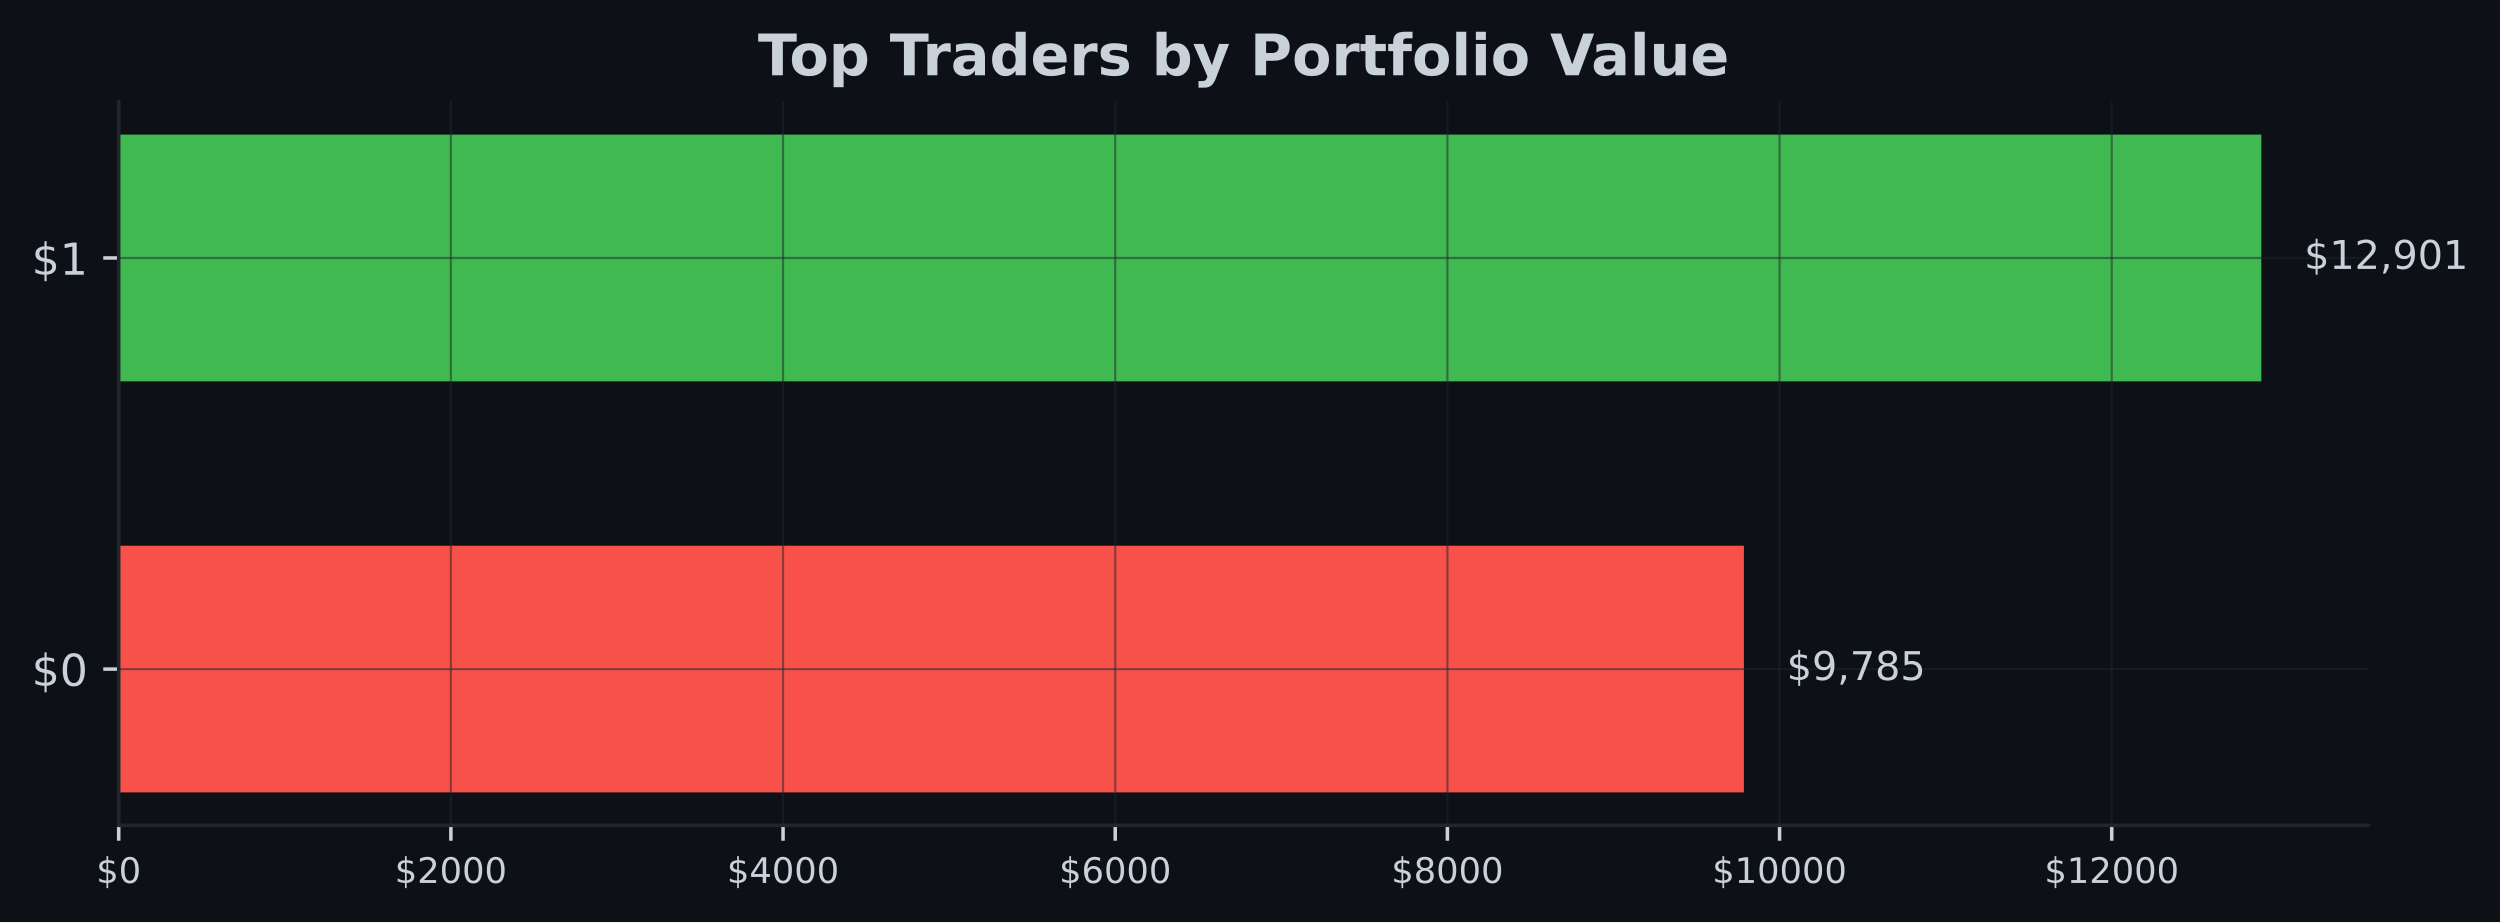
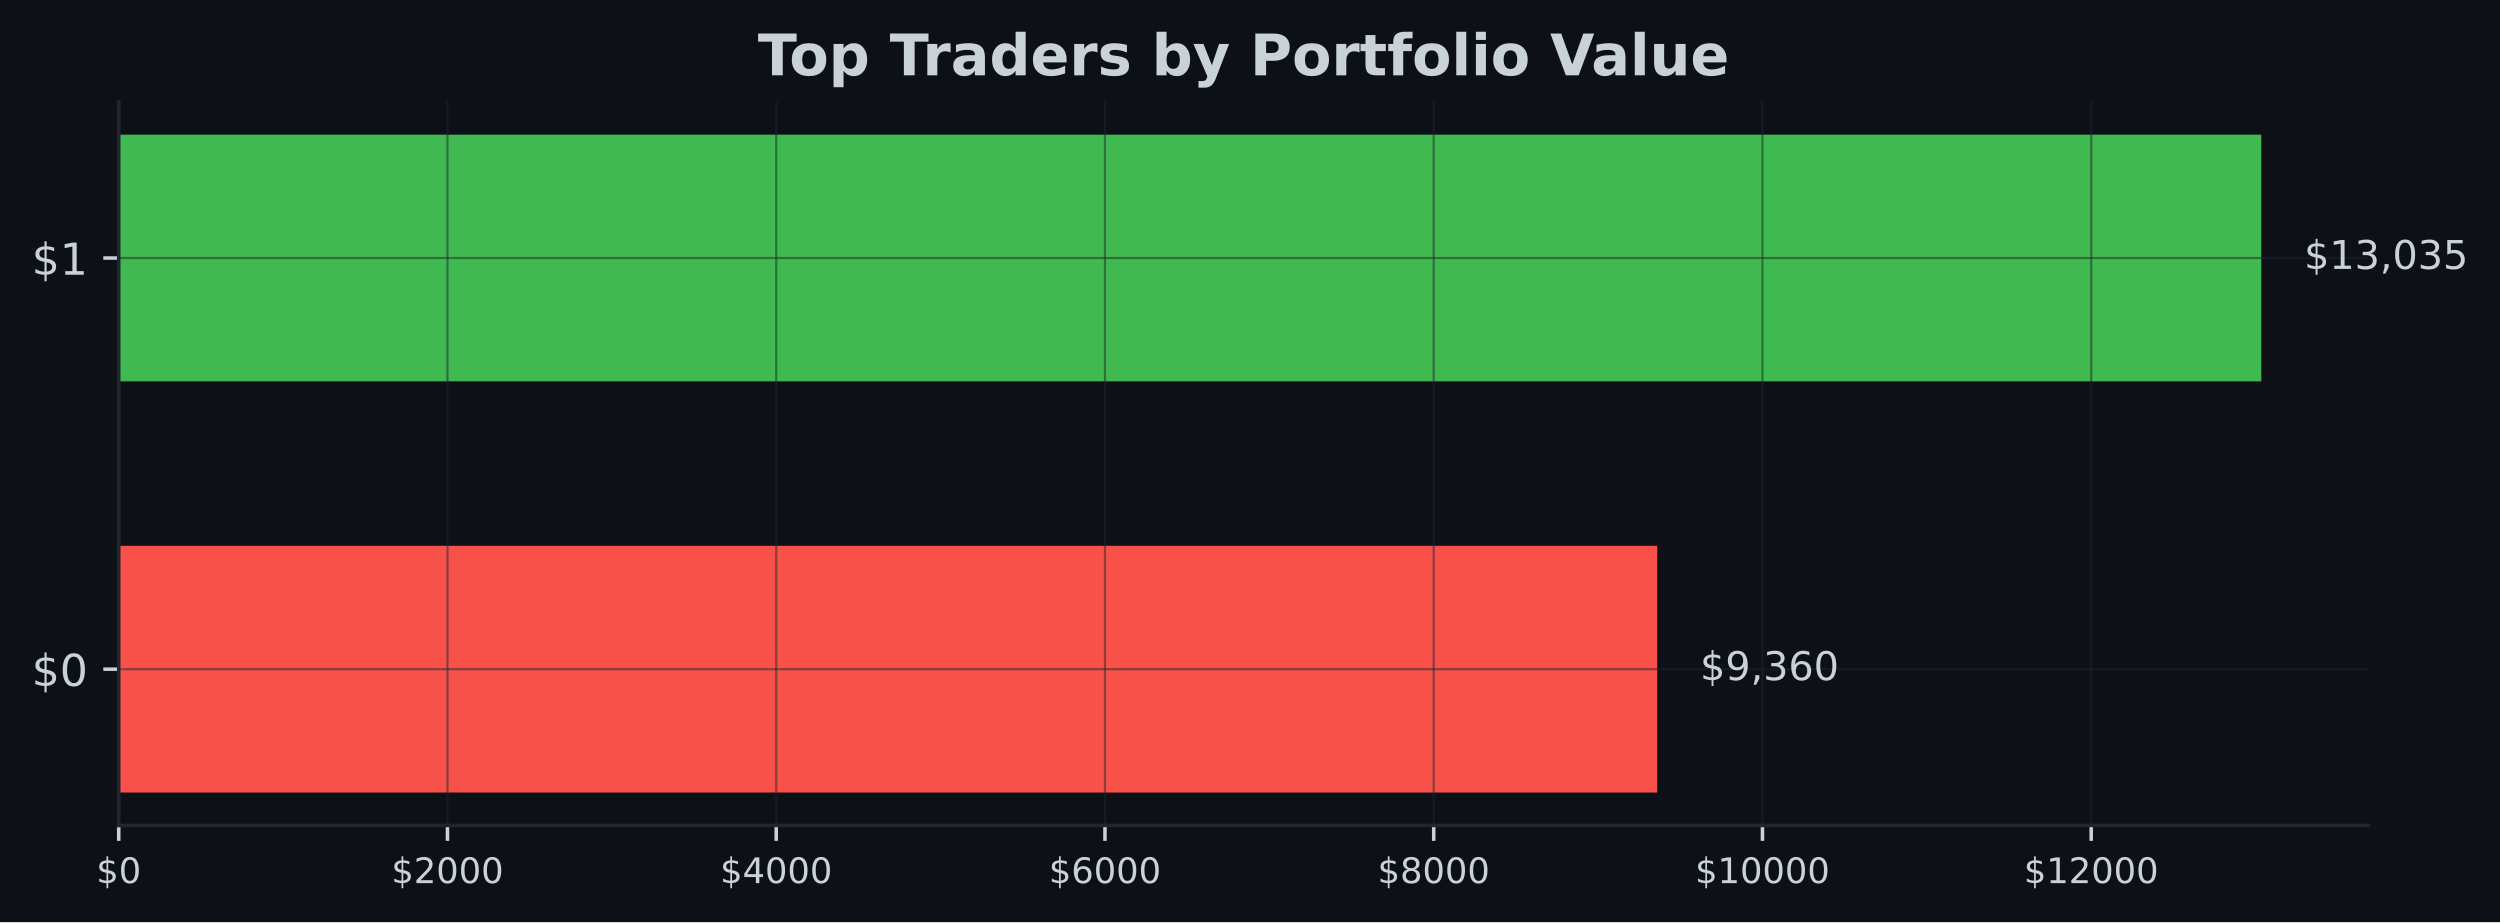
- <svg xmlns="http://www.w3.org/2000/svg" xmlns:xlink="http://www.w3.org/1999/xlink" width="567.057pt" height="209.14pt" viewBox="0 0 567.057 209.14" version="1.1">
+ <svg xmlns="http://www.w3.org/2000/svg" xmlns:xlink="http://www.w3.org/1999/xlink" width="566.97pt" height="209.14pt" viewBox="0 0 566.97 209.14" version="1.1">
  <defs>
    <style type="text/css">*{stroke-linejoin: round; stroke-linecap: butt}</style>
  </defs>
  <g id="figure_1">
    <g id="patch_1">
-       <path d="M 0 209.14  L 567.057 209.14  L 567.057 0  L 0 0  z " style="fill: #0d1117" />
+       <path d="M 0 209.14  L 566.97 209.14  L 566.97 0  L 0 0  z " style="fill: #0d1117" />
    </g>
    <g id="axes_1">
      <g id="patch_2">
-         <path d="M 26.925 187.198  L 537.219 187.198  L 537.219 23.078  L 26.925 23.078  z " style="fill: #0d1117" />
+         <path d="M 26.925 187.198  L 537.129 187.198  L 537.129 23.078  L 26.925 23.078  z " style="fill: #0d1117" />
      </g>
      <g id="patch_3">
-         <path d="M 26.925 179.738  L 395.556 179.738  L 395.556 123.788  L 26.925 123.788  z " clip-path="url(#p9bdcaddcf6)" style="fill: #f85149" />
+         <path d="M 26.925 179.738  L 375.839 179.738  L 375.839 123.788  L 26.925 123.788  z " clip-path="url(#pcf39673fbd)" style="fill: #f85149" />
      </g>
      <g id="patch_4">
-         <path d="M 26.925 86.488  L 512.92 86.488  L 512.92 30.538  L 26.925 30.538  z " clip-path="url(#p9bdcaddcf6)" style="fill: #3fb950" />
+         <path d="M 26.925 86.488  L 512.834 86.488  L 512.834 30.538  L 26.925 30.538  z " clip-path="url(#pcf39673fbd)" style="fill: #3fb950" />
      </g>
      <g id="matplotlib.axis_1">
        <g id="xtick_1">
          <g id="line2d_1">
-             <path d="M 26.925 187.198  L 26.925 23.078  " clip-path="url(#p9bdcaddcf6)" style="fill: none; stroke: #21262d; stroke-opacity: 0.5; stroke-width: 0.5; stroke-linecap: square" />
+             <path d="M 26.925 187.198  L 26.925 23.078  " clip-path="url(#pcf39673fbd)" style="fill: none; stroke: #21262d; stroke-opacity: 0.5; stroke-width: 0.5; stroke-linecap: square" />
          </g>
          <g id="line2d_2">
            <defs>
-               <path id="m8994173d16" d="M 0 0  L 0 3.5  " style="stroke: #c9d1d9; stroke-width: 0.8" />
+               <path id="mced84ceef7" d="M 0 0  L 0 3.5  " style="stroke: #c9d1d9; stroke-width: 0.8" />
            </defs>
            <g>
-               <use xlink:href="#m8994173d16" x="26.925" y="187.198" style="fill: #c9d1d9; stroke: #c9d1d9; stroke-width: 0.8" />
+               <use xlink:href="#mced84ceef7" x="26.925" y="187.198" style="fill: #c9d1d9; stroke: #c9d1d9; stroke-width: 0.8" />
            </g>
          </g>
          <g id="text_1">
            <g style="fill: #c9d1d9" transform="translate(21.835 200.2767) scale(0.08 -0.08)">
              <defs>
                <path id="DejaVuSans-24" d="M 2163 -941  L 1850 -941  L 1847 0  Q 1519 6 1191 76  Q 863 147 531 288  L 531 850  Q 850 650 1176 548  Q 1503 447 1850 444  L 1850 1869  Q 1159 1981 845 2250  Q 531 2519 531 2988  Q 531 3497 872 3790  Q 1213 4084 1850 4128  L 1850 4863  L 2163 4863  L 2163 4138  Q 2453 4125 2725 4076  Q 2997 4028 3256 3944  L 3256 3397  Q 2997 3528 2723 3600  Q 2450 3672 2163 3684  L 2163 2350  Q 2872 2241 3206 1959  Q 3541 1678 3541 1191  Q 3541 663 3186 358  Q 2831 53 2163 6  L 2163 -941  z M 1850 2406  L 1850 3688  Q 1488 3647 1297 3481  Q 1106 3316 1106 3041  Q 1106 2772 1282 2622  Q 1459 2472 1850 2406  z M 2163 1806  L 2163 453  Q 2559 506 2761 678  Q 2963 850 2963 1131  Q 2963 1406 2770 1568  Q 2578 1731 2163 1806  z " transform="scale(0.015625)" />
                <path id="DejaVuSans-30" d="M 2034 4250  Q 1547 4250 1301 3770  Q 1056 3291 1056 2328  Q 1056 1369 1301 889  Q 1547 409 2034 409  Q 2525 409 2770 889  Q 3016 1369 3016 2328  Q 3016 3291 2770 3770  Q 2525 4250 2034 4250  z M 2034 4750  Q 2819 4750 3233 4129  Q 3647 3509 3647 2328  Q 3647 1150 3233 529  Q 2819 -91 2034 -91  Q 1250 -91 836 529  Q 422 1150 422 2328  Q 422 3509 836 4129  Q 1250 4750 2034 4750  z " transform="scale(0.015625)" />
              </defs>
              <use xlink:href="#DejaVuSans-24" />
              <use xlink:href="#DejaVuSans-30" transform="translate(63.62305 0)" />
            </g>
          </g>
        </g>
        <g id="xtick_2">
          <g id="line2d_3">
-             <path d="M 102.269 187.198  L 102.269 23.078  " clip-path="url(#p9bdcaddcf6)" style="fill: none; stroke: #21262d; stroke-opacity: 0.5; stroke-width: 0.5; stroke-linecap: square" />
+             <path d="M 101.481 187.198  L 101.481 23.078  " clip-path="url(#pcf39673fbd)" style="fill: none; stroke: #21262d; stroke-opacity: 0.5; stroke-width: 0.5; stroke-linecap: square" />
          </g>
          <g id="line2d_4">
            <g>
-               <use xlink:href="#m8994173d16" x="102.269" y="187.198" style="fill: #c9d1d9; stroke: #c9d1d9; stroke-width: 0.8" />
+               <use xlink:href="#mced84ceef7" x="101.481" y="187.198" style="fill: #c9d1d9; stroke: #c9d1d9; stroke-width: 0.8" />
            </g>
          </g>
          <g id="text_2">
-             <g style="fill: #c9d1d9" transform="translate(89.54396 200.2767) scale(0.08 -0.08)">
+             <g style="fill: #c9d1d9" transform="translate(88.75608 200.2767) scale(0.08 -0.08)">
              <defs>
                <path id="DejaVuSans-32" d="M 1228 531  L 3431 531  L 3431 0  L 469 0  L 469 531  Q 828 903 1448 1529  Q 2069 2156 2228 2338  Q 2531 2678 2651 2914  Q 2772 3150 2772 3378  Q 2772 3750 2511 3984  Q 2250 4219 1831 4219  Q 1534 4219 1204 4116  Q 875 4013 500 3803  L 500 4441  Q 881 4594 1212 4672  Q 1544 4750 1819 4750  Q 2544 4750 2975 4387  Q 3406 4025 3406 3419  Q 3406 3131 3298 2873  Q 3191 2616 2906 2266  Q 2828 2175 2409 1742  Q 1991 1309 1228 531  z " transform="scale(0.015625)" />
              </defs>
              <use xlink:href="#DejaVuSans-24" />
              <use xlink:href="#DejaVuSans-32" transform="translate(63.62305 0)" />
              <use xlink:href="#DejaVuSans-30" transform="translate(127.2461 0)" />
              <use xlink:href="#DejaVuSans-30" transform="translate(190.8691 0)" />
              <use xlink:href="#DejaVuSans-30" transform="translate(254.4922 0)" />
            </g>
          </g>
        </g>
        <g id="xtick_3">
          <g id="line2d_5">
-             <path d="M 177.613 187.198  L 177.613 23.078  " clip-path="url(#p9bdcaddcf6)" style="fill: none; stroke: #21262d; stroke-opacity: 0.5; stroke-width: 0.5; stroke-linecap: square" />
+             <path d="M 176.037 187.198  L 176.037 23.078  " clip-path="url(#pcf39673fbd)" style="fill: none; stroke: #21262d; stroke-opacity: 0.5; stroke-width: 0.5; stroke-linecap: square" />
          </g>
          <g id="line2d_6">
            <g>
-               <use xlink:href="#m8994173d16" x="177.613" y="187.198" style="fill: #c9d1d9; stroke: #c9d1d9; stroke-width: 0.8" />
+               <use xlink:href="#mced84ceef7" x="176.037" y="187.198" style="fill: #c9d1d9; stroke: #c9d1d9; stroke-width: 0.8" />
            </g>
          </g>
          <g id="text_3">
-             <g style="fill: #c9d1d9" transform="translate(164.8879 200.2767) scale(0.08 -0.08)">
+             <g style="fill: #c9d1d9" transform="translate(163.3122 200.2767) scale(0.08 -0.08)">
              <defs>
                <path id="DejaVuSans-34" d="M 2419 4116  L 825 1625  L 2419 1625  L 2419 4116  z M 2253 4666  L 3047 4666  L 3047 1625  L 3713 1625  L 3713 1100  L 3047 1100  L 3047 0  L 2419 0  L 2419 1100  L 313 1100  L 313 1709  L 2253 4666  z " transform="scale(0.015625)" />
              </defs>
              <use xlink:href="#DejaVuSans-24" />
              <use xlink:href="#DejaVuSans-34" transform="translate(63.62305 0)" />
              <use xlink:href="#DejaVuSans-30" transform="translate(127.2461 0)" />
              <use xlink:href="#DejaVuSans-30" transform="translate(190.8691 0)" />
              <use xlink:href="#DejaVuSans-30" transform="translate(254.4922 0)" />
            </g>
          </g>
        </g>
        <g id="xtick_4">
          <g id="line2d_7">
-             <path d="M 252.957 187.198  L 252.957 23.078  " clip-path="url(#p9bdcaddcf6)" style="fill: none; stroke: #21262d; stroke-opacity: 0.5; stroke-width: 0.5; stroke-linecap: square" />
+             <path d="M 250.593 187.198  L 250.593 23.078  " clip-path="url(#pcf39673fbd)" style="fill: none; stroke: #21262d; stroke-opacity: 0.5; stroke-width: 0.5; stroke-linecap: square" />
          </g>
          <g id="line2d_8">
            <g>
-               <use xlink:href="#m8994173d16" x="252.957" y="187.198" style="fill: #c9d1d9; stroke: #c9d1d9; stroke-width: 0.8" />
+               <use xlink:href="#mced84ceef7" x="250.593" y="187.198" style="fill: #c9d1d9; stroke: #c9d1d9; stroke-width: 0.8" />
            </g>
          </g>
          <g id="text_4">
-             <g style="fill: #c9d1d9" transform="translate(240.2319 200.2767) scale(0.08 -0.08)">
+             <g style="fill: #c9d1d9" transform="translate(237.8683 200.2767) scale(0.08 -0.08)">
              <defs>
                <path id="DejaVuSans-36" d="M 2113 2584  Q 1688 2584 1439 2293  Q 1191 2003 1191 1497  Q 1191 994 1439 701  Q 1688 409 2113 409  Q 2538 409 2786 701  Q 3034 994 3034 1497  Q 3034 2003 2786 2293  Q 2538 2584 2113 2584  z M 3366 4563  L 3366 3988  Q 3128 4100 2886 4159  Q 2644 4219 2406 4219  Q 1781 4219 1451 3797  Q 1122 3375 1075 2522  Q 1259 2794 1537 2939  Q 1816 3084 2150 3084  Q 2853 3084 3261 2657  Q 3669 2231 3669 1497  Q 3669 778 3244 343  Q 2819 -91 2113 -91  Q 1303 -91 875 529  Q 447 1150 447 2328  Q 447 3434 972 4092  Q 1497 4750 2381 4750  Q 2619 4750 2861 4703  Q 3103 4656 3366 4563  z " transform="scale(0.015625)" />
              </defs>
              <use xlink:href="#DejaVuSans-24" />
              <use xlink:href="#DejaVuSans-36" transform="translate(63.62305 0)" />
              <use xlink:href="#DejaVuSans-30" transform="translate(127.2461 0)" />
              <use xlink:href="#DejaVuSans-30" transform="translate(190.8691 0)" />
              <use xlink:href="#DejaVuSans-30" transform="translate(254.4922 0)" />
            </g>
          </g>
        </g>
        <g id="xtick_5">
          <g id="line2d_9">
-             <path d="M 328.301 187.198  L 328.301 23.078  " clip-path="url(#p9bdcaddcf6)" style="fill: none; stroke: #21262d; stroke-opacity: 0.5; stroke-width: 0.5; stroke-linecap: square" />
+             <path d="M 325.149 187.198  L 325.149 23.078  " clip-path="url(#pcf39673fbd)" style="fill: none; stroke: #21262d; stroke-opacity: 0.5; stroke-width: 0.5; stroke-linecap: square" />
          </g>
          <g id="line2d_10">
            <g>
-               <use xlink:href="#m8994173d16" x="328.301" y="187.198" style="fill: #c9d1d9; stroke: #c9d1d9; stroke-width: 0.8" />
+               <use xlink:href="#mced84ceef7" x="325.149" y="187.198" style="fill: #c9d1d9; stroke: #c9d1d9; stroke-width: 0.8" />
            </g>
          </g>
          <g id="text_5">
-             <g style="fill: #c9d1d9" transform="translate(315.5759 200.2767) scale(0.08 -0.08)">
+             <g style="fill: #c9d1d9" transform="translate(312.4243 200.2767) scale(0.08 -0.08)">
              <defs>
                <path id="DejaVuSans-38" d="M 2034 2216  Q 1584 2216 1326 1975  Q 1069 1734 1069 1313  Q 1069 891 1326 650  Q 1584 409 2034 409  Q 2484 409 2743 651  Q 3003 894 3003 1313  Q 3003 1734 2745 1975  Q 2488 2216 2034 2216  z M 1403 2484  Q 997 2584 770 2862  Q 544 3141 544 3541  Q 544 4100 942 4425  Q 1341 4750 2034 4750  Q 2731 4750 3128 4425  Q 3525 4100 3525 3541  Q 3525 3141 3298 2862  Q 3072 2584 2669 2484  Q 3125 2378 3379 2068  Q 3634 1759 3634 1313  Q 3634 634 3220 271  Q 2806 -91 2034 -91  Q 1263 -91 848 271  Q 434 634 434 1313  Q 434 1759 690 2068  Q 947 2378 1403 2484  z M 1172 3481  Q 1172 3119 1398 2916  Q 1625 2713 2034 2713  Q 2441 2713 2670 2916  Q 2900 3119 2900 3481  Q 2900 3844 2670 4047  Q 2441 4250 2034 4250  Q 1625 4250 1398 4047  Q 1172 3844 1172 3481  z " transform="scale(0.015625)" />
              </defs>
              <use xlink:href="#DejaVuSans-24" />
              <use xlink:href="#DejaVuSans-38" transform="translate(63.62305 0)" />
              <use xlink:href="#DejaVuSans-30" transform="translate(127.2461 0)" />
              <use xlink:href="#DejaVuSans-30" transform="translate(190.8691 0)" />
              <use xlink:href="#DejaVuSans-30" transform="translate(254.4922 0)" />
            </g>
          </g>
        </g>
        <g id="xtick_6">
          <g id="line2d_11">
-             <path d="M 403.645 187.198  L 403.645 23.078  " clip-path="url(#p9bdcaddcf6)" style="fill: none; stroke: #21262d; stroke-opacity: 0.5; stroke-width: 0.5; stroke-linecap: square" />
+             <path d="M 399.705 187.198  L 399.705 23.078  " clip-path="url(#pcf39673fbd)" style="fill: none; stroke: #21262d; stroke-opacity: 0.5; stroke-width: 0.5; stroke-linecap: square" />
          </g>
          <g id="line2d_12">
            <g>
-               <use xlink:href="#m8994173d16" x="403.645" y="187.198" style="fill: #c9d1d9; stroke: #c9d1d9; stroke-width: 0.8" />
+               <use xlink:href="#mced84ceef7" x="399.705" y="187.198" style="fill: #c9d1d9; stroke: #c9d1d9; stroke-width: 0.8" />
            </g>
          </g>
          <g id="text_6">
-             <g style="fill: #c9d1d9" transform="translate(388.3748 200.2767) scale(0.08 -0.08)">
+             <g style="fill: #c9d1d9" transform="translate(384.4354 200.2767) scale(0.08 -0.08)">
              <defs>
                <path id="DejaVuSans-31" d="M 794 531  L 1825 531  L 1825 4091  L 703 3866  L 703 4441  L 1819 4666  L 2450 4666  L 2450 531  L 3481 531  L 3481 0  L 794 0  L 794 531  z " transform="scale(0.015625)" />
              </defs>
              <use xlink:href="#DejaVuSans-24" />
              <use xlink:href="#DejaVuSans-31" transform="translate(63.62305 0)" />
              <use xlink:href="#DejaVuSans-30" transform="translate(127.2461 0)" />
              <use xlink:href="#DejaVuSans-30" transform="translate(190.8691 0)" />
              <use xlink:href="#DejaVuSans-30" transform="translate(254.4922 0)" />
              <use xlink:href="#DejaVuSans-30" transform="translate(318.1152 0)" />
            </g>
          </g>
        </g>
        <g id="xtick_7">
          <g id="line2d_13">
-             <path d="M 478.989 187.198  L 478.989 23.078  " clip-path="url(#p9bdcaddcf6)" style="fill: none; stroke: #21262d; stroke-opacity: 0.5; stroke-width: 0.5; stroke-linecap: square" />
+             <path d="M 474.262 187.198  L 474.262 23.078  " clip-path="url(#pcf39673fbd)" style="fill: none; stroke: #21262d; stroke-opacity: 0.5; stroke-width: 0.5; stroke-linecap: square" />
          </g>
          <g id="line2d_14">
            <g>
-               <use xlink:href="#m8994173d16" x="478.989" y="187.198" style="fill: #c9d1d9; stroke: #c9d1d9; stroke-width: 0.8" />
+               <use xlink:href="#mced84ceef7" x="474.262" y="187.198" style="fill: #c9d1d9; stroke: #c9d1d9; stroke-width: 0.8" />
            </g>
          </g>
          <g id="text_7">
-             <g style="fill: #c9d1d9" transform="translate(463.7188 200.2767) scale(0.08 -0.08)">
+             <g style="fill: #c9d1d9" transform="translate(458.9915 200.2767) scale(0.08 -0.08)">
              <use xlink:href="#DejaVuSans-24" />
              <use xlink:href="#DejaVuSans-31" transform="translate(63.62305 0)" />
              <use xlink:href="#DejaVuSans-32" transform="translate(127.2461 0)" />
              <use xlink:href="#DejaVuSans-30" transform="translate(190.8691 0)" />
              <use xlink:href="#DejaVuSans-30" transform="translate(254.4922 0)" />
              <use xlink:href="#DejaVuSans-30" transform="translate(318.1152 0)" />
            </g>
          </g>
        </g>
      </g>
      <g id="matplotlib.axis_2">
        <g id="ytick_1">
          <g id="line2d_15">
-             <path d="M 26.925 151.763  L 537.219 151.763  " clip-path="url(#p9bdcaddcf6)" style="fill: none; stroke: #21262d; stroke-opacity: 0.5; stroke-width: 0.5; stroke-linecap: square" />
+             <path d="M 26.925 151.763  L 537.129 151.763  " clip-path="url(#pcf39673fbd)" style="fill: none; stroke: #21262d; stroke-opacity: 0.5; stroke-width: 0.5; stroke-linecap: square" />
          </g>
          <g id="line2d_16">
            <defs>
-               <path id="m4d6ffd199d" d="M 0 0  L -3.5 0  " style="stroke: #c9d1d9; stroke-width: 0.8" />
+               <path id="mba48aa6136" d="M 0 0  L -3.5 0  " style="stroke: #c9d1d9; stroke-width: 0.8" />
            </defs>
            <g>
-               <use xlink:href="#m4d6ffd199d" x="26.925" y="151.763" style="fill: #c9d1d9; stroke: #c9d1d9; stroke-width: 0.8" />
+               <use xlink:href="#mba48aa6136" x="26.925" y="151.763" style="fill: #c9d1d9; stroke: #c9d1d9; stroke-width: 0.8" />
            </g>
          </g>
          <g id="text_8">
            <g style="fill: #c9d1d9" transform="translate(7.2 155.5622) scale(0.1 -0.1)">
              <use xlink:href="#DejaVuSans-24" />
              <use xlink:href="#DejaVuSans-30" transform="translate(63.62305 0)" />
            </g>
          </g>
        </g>
        <g id="ytick_2">
          <g id="line2d_17">
-             <path d="M 26.925 58.513  L 537.219 58.513  " clip-path="url(#p9bdcaddcf6)" style="fill: none; stroke: #21262d; stroke-opacity: 0.5; stroke-width: 0.5; stroke-linecap: square" />
+             <path d="M 26.925 58.513  L 537.129 58.513  " clip-path="url(#pcf39673fbd)" style="fill: none; stroke: #21262d; stroke-opacity: 0.5; stroke-width: 0.5; stroke-linecap: square" />
          </g>
          <g id="line2d_18">
            <g>
-               <use xlink:href="#m4d6ffd199d" x="26.925" y="58.513" style="fill: #c9d1d9; stroke: #c9d1d9; stroke-width: 0.8" />
+               <use xlink:href="#mba48aa6136" x="26.925" y="58.513" style="fill: #c9d1d9; stroke: #c9d1d9; stroke-width: 0.8" />
            </g>
          </g>
          <g id="text_9">
            <g style="fill: #c9d1d9" transform="translate(7.2 62.31219) scale(0.1 -0.1)">
              <use xlink:href="#DejaVuSans-24" />
              <use xlink:href="#DejaVuSans-31" transform="translate(63.62305 0)" />
            </g>
          </g>
        </g>
      </g>
      <g id="patch_5">
        <path d="M 26.925 187.198  L 26.925 23.078  " style="fill: none; stroke: #21262d; stroke-width: 0.8; stroke-linejoin: miter; stroke-linecap: square" />
      </g>
      <g id="patch_6">
-         <path d="M 26.925 187.198  L 537.219 187.198  " style="fill: none; stroke: #21262d; stroke-width: 0.8; stroke-linejoin: miter; stroke-linecap: square" />
+         <path d="M 26.925 187.198  L 537.129 187.198  " style="fill: none; stroke: #21262d; stroke-width: 0.8; stroke-linejoin: miter; stroke-linecap: square" />
      </g>
      <g id="text_10">
-         <g style="fill: #c9d1d9" transform="translate(405.2758 154.2464) scale(0.09 -0.09)">
+         <g style="fill: #c9d1d9" transform="translate(385.5575 154.2464) scale(0.09 -0.09)">
          <defs>
            <path id="DejaVuSans-39" d="M 703 97  L 703 672  Q 941 559 1184 500  Q 1428 441 1663 441  Q 2288 441 2617 861  Q 2947 1281 2994 2138  Q 2813 1869 2534 1725  Q 2256 1581 1919 1581  Q 1219 1581 811 2004  Q 403 2428 403 3163  Q 403 3881 828 4315  Q 1253 4750 1959 4750  Q 2769 4750 3195 4129  Q 3622 3509 3622 2328  Q 3622 1225 3098 567  Q 2575 -91 1691 -91  Q 1453 -91 1209 -44  Q 966 3 703 97  z M 1959 2075  Q 2384 2075 2632 2365  Q 2881 2656 2881 3163  Q 2881 3666 2632 3958  Q 2384 4250 1959 4250  Q 1534 4250 1286 3958  Q 1038 3666 1038 3163  Q 1038 2656 1286 2365  Q 1534 2075 1959 2075  z " transform="scale(0.015625)" />
            <path id="DejaVuSans-2c" d="M 750 794  L 1409 794  L 1409 256  L 897 -744  L 494 -744  L 750 256  L 750 794  z " transform="scale(0.015625)" />
-             <path id="DejaVuSans-37" d="M 525 4666  L 3525 4666  L 3525 4397  L 1831 0  L 1172 0  L 2766 4134  L 525 4134  L 525 4666  z " transform="scale(0.015625)" />
-             <path id="DejaVuSans-35" d="M 691 4666  L 3169 4666  L 3169 4134  L 1269 4134  L 1269 2991  Q 1406 3038 1543 3061  Q 1681 3084 1819 3084  Q 2600 3084 3056 2656  Q 3513 2228 3513 1497  Q 3513 744 3044 326  Q 2575 -91 1722 -91  Q 1428 -91 1123 -41  Q 819 9 494 109  L 494 744  Q 775 591 1075 516  Q 1375 441 1709 441  Q 2250 441 2565 725  Q 2881 1009 2881 1497  Q 2881 1984 2565 2268  Q 2250 2553 1709 2553  Q 1456 2553 1204 2497  Q 953 2441 691 2322  L 691 4666  z " transform="scale(0.015625)" />
+             <path id="DejaVuSans-33" d="M 2597 2516  Q 3050 2419 3304 2112  Q 3559 1806 3559 1356  Q 3559 666 3084 287  Q 2609 -91 1734 -91  Q 1441 -91 1130 -33  Q 819 25 488 141  L 488 750  Q 750 597 1062 519  Q 1375 441 1716 441  Q 2309 441 2620 675  Q 2931 909 2931 1356  Q 2931 1769 2642 2001  Q 2353 2234 1838 2234  L 1294 2234  L 1294 2753  L 1863 2753  Q 2328 2753 2575 2939  Q 2822 3125 2822 3475  Q 2822 3834 2567 4026  Q 2313 4219 1838 4219  Q 1578 4219 1281 4162  Q 984 4106 628 3988  L 628 4550  Q 988 4650 1302 4700  Q 1616 4750 1894 4750  Q 2613 4750 3031 4423  Q 3450 4097 3450 3541  Q 3450 3153 3228 2886  Q 3006 2619 2597 2516  z " transform="scale(0.015625)" />
          </defs>
          <use xlink:href="#DejaVuSans-24" />
          <use xlink:href="#DejaVuSans-39" transform="translate(63.62305 0)" />
          <use xlink:href="#DejaVuSans-2c" transform="translate(127.2461 0)" />
-           <use xlink:href="#DejaVuSans-37" transform="translate(159.0332 0)" />
-           <use xlink:href="#DejaVuSans-38" transform="translate(222.6562 0)" />
-           <use xlink:href="#DejaVuSans-35" transform="translate(286.2793 0)" />
+           <use xlink:href="#DejaVuSans-33" transform="translate(159.0332 0)" />
+           <use xlink:href="#DejaVuSans-36" transform="translate(222.6562 0)" />
+           <use xlink:href="#DejaVuSans-30" transform="translate(286.2793 0)" />
        </g>
      </g>
      <g id="text_11">
-         <g style="fill: #c9d1d9" transform="translate(522.6394 60.99641) scale(0.09 -0.09)">
+         <g style="fill: #c9d1d9" transform="translate(522.552 60.99641) scale(0.09 -0.09)">
+           <defs>
+             <path id="DejaVuSans-35" d="M 691 4666  L 3169 4666  L 3169 4134  L 1269 4134  L 1269 2991  Q 1406 3038 1543 3061  Q 1681 3084 1819 3084  Q 2600 3084 3056 2656  Q 3513 2228 3513 1497  Q 3513 744 3044 326  Q 2575 -91 1722 -91  Q 1428 -91 1123 -41  Q 819 9 494 109  L 494 744  Q 775 591 1075 516  Q 1375 441 1709 441  Q 2250 441 2565 725  Q 2881 1009 2881 1497  Q 2881 1984 2565 2268  Q 2250 2553 1709 2553  Q 1456 2553 1204 2497  Q 953 2441 691 2322  L 691 4666  z " transform="scale(0.015625)" />
+           </defs>
          <use xlink:href="#DejaVuSans-24" />
          <use xlink:href="#DejaVuSans-31" transform="translate(63.62305 0)" />
-           <use xlink:href="#DejaVuSans-32" transform="translate(127.2461 0)" />
+           <use xlink:href="#DejaVuSans-33" transform="translate(127.2461 0)" />
          <use xlink:href="#DejaVuSans-2c" transform="translate(190.8691 0)" />
-           <use xlink:href="#DejaVuSans-39" transform="translate(222.6562 0)" />
-           <use xlink:href="#DejaVuSans-30" transform="translate(286.2793 0)" />
-           <use xlink:href="#DejaVuSans-31" transform="translate(349.9023 0)" />
+           <use xlink:href="#DejaVuSans-30" transform="translate(222.6562 0)" />
+           <use xlink:href="#DejaVuSans-33" transform="translate(286.2793 0)" />
+           <use xlink:href="#DejaVuSans-35" transform="translate(349.9023 0)" />
        </g>
      </g>
      <g id="text_12">
-         <g style="fill: #c9d1d9" transform="translate(171.9124 17.07797) scale(0.13 -0.13)">
+         <g style="fill: #c9d1d9" transform="translate(171.8674 17.07797) scale(0.13 -0.13)">
          <defs>
            <path id="DejaVuSans-Bold-54" d="M 31 4666  L 4331 4666  L 4331 3756  L 2784 3756  L 2784 0  L 1581 0  L 1581 3756  L 31 3756  L 31 4666  z " transform="scale(0.015625)" />
            <path id="DejaVuSans-Bold-6f" d="M 2203 2784  Q 1831 2784 1636 2517  Q 1441 2250 1441 1747  Q 1441 1244 1636 976  Q 1831 709 2203 709  Q 2569 709 2762 976  Q 2956 1244 2956 1747  Q 2956 2250 2762 2517  Q 2569 2784 2203 2784  z M 2203 3584  Q 3106 3584 3614 3096  Q 4122 2609 4122 1747  Q 4122 884 3614 396  Q 3106 -91 2203 -91  Q 1297 -91 786 396  Q 275 884 275 1747  Q 275 2609 786 3096  Q 1297 3584 2203 3584  z " transform="scale(0.015625)" />
            <path id="DejaVuSans-Bold-70" d="M 1656 506  L 1656 -1331  L 538 -1331  L 538 3500  L 1656 3500  L 1656 2988  Q 1888 3294 2169 3439  Q 2450 3584 2816 3584  Q 3463 3584 3878 3070  Q 4294 2556 4294 1747  Q 4294 938 3878 423  Q 3463 -91 2816 -91  Q 2450 -91 2169 54  Q 1888 200 1656 506  z M 2400 2772  Q 2041 2772 1848 2508  Q 1656 2244 1656 1747  Q 1656 1250 1848 986  Q 2041 722 2400 722  Q 2759 722 2948 984  Q 3138 1247 3138 1747  Q 3138 2247 2948 2509  Q 2759 2772 2400 2772  z " transform="scale(0.015625)" />
            <path id="DejaVuSans-Bold-20" transform="scale(0.015625)" />
            <path id="DejaVuSans-Bold-72" d="M 3138 2547  Q 2991 2616 2845 2648  Q 2700 2681 2553 2681  Q 2122 2681 1889 2404  Q 1656 2128 1656 1613  L 1656 0  L 538 0  L 538 3500  L 1656 3500  L 1656 2925  Q 1872 3269 2151 3426  Q 2431 3584 2822 3584  Q 2878 3584 2943 3579  Q 3009 3575 3134 3559  L 3138 2547  z " transform="scale(0.015625)" />
            <path id="DejaVuSans-Bold-61" d="M 2106 1575  Q 1756 1575 1579 1456  Q 1403 1338 1403 1106  Q 1403 894 1545 773  Q 1688 653 1941 653  Q 2256 653 2472 879  Q 2688 1106 2688 1447  L 2688 1575  L 2106 1575  z M 3816 1997  L 3816 0  L 2688 0  L 2688 519  Q 2463 200 2181 54  Q 1900 -91 1497 -91  Q 953 -91 614 226  Q 275 544 275 1050  Q 275 1666 698 1953  Q 1122 2241 2028 2241  L 2688 2241  L 2688 2328  Q 2688 2594 2478 2717  Q 2269 2841 1825 2841  Q 1466 2841 1156 2769  Q 847 2697 581 2553  L 581 3406  Q 941 3494 1303 3539  Q 1666 3584 2028 3584  Q 2975 3584 3395 3211  Q 3816 2838 3816 1997  z " transform="scale(0.015625)" />
            <path id="DejaVuSans-Bold-64" d="M 2919 2988  L 2919 4863  L 4044 4863  L 4044 0  L 2919 0  L 2919 506  Q 2688 197 2409 53  Q 2131 -91 1766 -91  Q 1119 -91 703 423  Q 288 938 288 1747  Q 288 2556 703 3070  Q 1119 3584 1766 3584  Q 2128 3584 2408 3439  Q 2688 3294 2919 2988  z M 2181 722  Q 2541 722 2730 984  Q 2919 1247 2919 1747  Q 2919 2247 2730 2509  Q 2541 2772 2181 2772  Q 1825 2772 1636 2509  Q 1447 2247 1447 1747  Q 1447 1247 1636 984  Q 1825 722 2181 722  z " transform="scale(0.015625)" />
            <path id="DejaVuSans-Bold-65" d="M 4031 1759  L 4031 1441  L 1416 1441  Q 1456 1047 1700 850  Q 1944 653 2381 653  Q 2734 653 3104 758  Q 3475 863 3866 1075  L 3866 213  Q 3469 63 3072 -14  Q 2675 -91 2278 -91  Q 1328 -91 801 392  Q 275 875 275 1747  Q 275 2603 792 3093  Q 1309 3584 2216 3584  Q 3041 3584 3536 3087  Q 4031 2591 4031 1759  z M 2881 2131  Q 2881 2450 2695 2645  Q 2509 2841 2209 2841  Q 1884 2841 1681 2658  Q 1478 2475 1428 2131  L 2881 2131  z " transform="scale(0.015625)" />
            <path id="DejaVuSans-Bold-73" d="M 3272 3391  L 3272 2541  Q 2913 2691 2578 2766  Q 2244 2841 1947 2841  Q 1628 2841 1473 2761  Q 1319 2681 1319 2516  Q 1319 2381 1436 2309  Q 1553 2238 1856 2203  L 2053 2175  Q 2913 2066 3209 1816  Q 3506 1566 3506 1031  Q 3506 472 3093 190  Q 2681 -91 1863 -91  Q 1516 -91 1145 -36  Q 775 19 384 128  L 384 978  Q 719 816 1070 734  Q 1422 653 1784 653  Q 2113 653 2278 743  Q 2444 834 2444 1013  Q 2444 1163 2330 1236  Q 2216 1309 1875 1350  L 1678 1375  Q 931 1469 631 1722  Q 331 1975 331 2491  Q 331 3047 712 3315  Q 1094 3584 1881 3584  Q 2191 3584 2531 3537  Q 2872 3491 3272 3391  z " transform="scale(0.015625)" />
            <path id="DejaVuSans-Bold-62" d="M 2400 722  Q 2759 722 2948 984  Q 3138 1247 3138 1747  Q 3138 2247 2948 2509  Q 2759 2772 2400 2772  Q 2041 2772 1848 2508  Q 1656 2244 1656 1747  Q 1656 1250 1848 986  Q 2041 722 2400 722  z M 1656 2988  Q 1888 3294 2169 3439  Q 2450 3584 2816 3584  Q 3463 3584 3878 3070  Q 4294 2556 4294 1747  Q 4294 938 3878 423  Q 3463 -91 2816 -91  Q 2450 -91 2169 54  Q 1888 200 1656 506  L 1656 0  L 538 0  L 538 4863  L 1656 4863  L 1656 2988  z " transform="scale(0.015625)" />
            <path id="DejaVuSans-Bold-79" d="M 78 3500  L 1197 3500  L 2138 1125  L 2938 3500  L 4056 3500  L 2584 -331  Q 2363 -916 2067 -1148  Q 1772 -1381 1288 -1381  L 641 -1381  L 641 -647  L 991 -647  Q 1275 -647 1404 -556  Q 1534 -466 1606 -231  L 1638 -134  L 78 3500  z " transform="scale(0.015625)" />
            <path id="DejaVuSans-Bold-50" d="M 588 4666  L 2584 4666  Q 3475 4666 3951 4270  Q 4428 3875 4428 3144  Q 4428 2409 3951 2014  Q 3475 1619 2584 1619  L 1791 1619  L 1791 0  L 588 0  L 588 4666  z M 1791 3794  L 1791 2491  L 2456 2491  Q 2806 2491 2997 2661  Q 3188 2831 3188 3144  Q 3188 3456 2997 3625  Q 2806 3794 2456 3794  L 1791 3794  z " transform="scale(0.015625)" />
            <path id="DejaVuSans-Bold-74" d="M 1759 4494  L 1759 3500  L 2913 3500  L 2913 2700  L 1759 2700  L 1759 1216  Q 1759 972 1856 886  Q 1953 800 2241 800  L 2816 800  L 2816 0  L 1856 0  Q 1194 0 917 276  Q 641 553 641 1216  L 641 2700  L 84 2700  L 84 3500  L 641 3500  L 641 4494  L 1759 4494  z " transform="scale(0.015625)" />
            <path id="DejaVuSans-Bold-66" d="M 2841 4863  L 2841 4128  L 2222 4128  Q 1984 4128 1890 4042  Q 1797 3956 1797 3744  L 1797 3500  L 2753 3500  L 2753 2700  L 1797 2700  L 1797 0  L 678 0  L 678 2700  L 122 2700  L 122 3500  L 678 3500  L 678 3744  Q 678 4316 997 4589  Q 1316 4863 1984 4863  L 2841 4863  z " transform="scale(0.015625)" />
            <path id="DejaVuSans-Bold-6c" d="M 538 4863  L 1656 4863  L 1656 0  L 538 0  L 538 4863  z " transform="scale(0.015625)" />
            <path id="DejaVuSans-Bold-69" d="M 538 3500  L 1656 3500  L 1656 0  L 538 0  L 538 3500  z M 538 4863  L 1656 4863  L 1656 3950  L 538 3950  L 538 4863  z " transform="scale(0.015625)" />
            <path id="DejaVuSans-Bold-56" d="M 31 4666  L 1241 4666  L 2478 1222  L 3713 4666  L 4922 4666  L 3194 0  L 1759 0  L 31 4666  z " transform="scale(0.015625)" />
            <path id="DejaVuSans-Bold-75" d="M 500 1363  L 500 3500  L 1625 3500  L 1625 3150  Q 1625 2866 1622 2436  Q 1619 2006 1619 1863  Q 1619 1441 1641 1255  Q 1663 1069 1716 984  Q 1784 875 1895 815  Q 2006 756 2150 756  Q 2500 756 2700 1025  Q 2900 1294 2900 1772  L 2900 3500  L 4019 3500  L 4019 0  L 2900 0  L 2900 506  Q 2647 200 2364 54  Q 2081 -91 1741 -91  Q 1134 -91 817 281  Q 500 653 500 1363  z " transform="scale(0.015625)" />
          </defs>
          <use xlink:href="#DejaVuSans-Bold-54" />
          <use xlink:href="#DejaVuSans-Bold-6f" transform="translate(54.96289 0)" />
          <use xlink:href="#DejaVuSans-Bold-70" transform="translate(123.6641 0)" />
          <use xlink:href="#DejaVuSans-Bold-20" transform="translate(195.2461 0)" />
          <use xlink:href="#DejaVuSans-Bold-54" transform="translate(230.0605 0)" />
          <use xlink:href="#DejaVuSans-Bold-72" transform="translate(287.2734 0)" />
          <use xlink:href="#DejaVuSans-Bold-61" transform="translate(336.5898 0)" />
          <use xlink:href="#DejaVuSans-Bold-64" transform="translate(404.0703 0)" />
          <use xlink:href="#DejaVuSans-Bold-65" transform="translate(475.6523 0)" />
          <use xlink:href="#DejaVuSans-Bold-72" transform="translate(543.4746 0)" />
          <use xlink:href="#DejaVuSans-Bold-73" transform="translate(592.791 0)" />
          <use xlink:href="#DejaVuSans-Bold-20" transform="translate(652.3125 0)" />
          <use xlink:href="#DejaVuSans-Bold-62" transform="translate(687.127 0)" />
          <use xlink:href="#DejaVuSans-Bold-79" transform="translate(758.709 0)" />
          <use xlink:href="#DejaVuSans-Bold-20" transform="translate(823.8945 0)" />
          <use xlink:href="#DejaVuSans-Bold-50" transform="translate(858.709 0)" />
          <use xlink:href="#DejaVuSans-Bold-6f" transform="translate(932 0)" />
          <use xlink:href="#DejaVuSans-Bold-72" transform="translate(1000.701 0)" />
          <use xlink:href="#DejaVuSans-Bold-74" transform="translate(1050.018 0)" />
          <use xlink:href="#DejaVuSans-Bold-66" transform="translate(1097.82 0)" />
          <use xlink:href="#DejaVuSans-Bold-6f" transform="translate(1141.326 0)" />
          <use xlink:href="#DejaVuSans-Bold-6c" transform="translate(1210.027 0)" />
          <use xlink:href="#DejaVuSans-Bold-69" transform="translate(1244.305 0)" />
          <use xlink:href="#DejaVuSans-Bold-6f" transform="translate(1278.582 0)" />
          <use xlink:href="#DejaVuSans-Bold-20" transform="translate(1347.283 0)" />
          <use xlink:href="#DejaVuSans-Bold-56" transform="translate(1382.098 0)" />
          <use xlink:href="#DejaVuSans-Bold-61" transform="translate(1453.99 0)" />
          <use xlink:href="#DejaVuSans-Bold-6c" transform="translate(1521.471 0)" />
          <use xlink:href="#DejaVuSans-Bold-75" transform="translate(1555.748 0)" />
          <use xlink:href="#DejaVuSans-Bold-65" transform="translate(1626.939 0)" />
        </g>
      </g>
    </g>
  </g>
  <defs>
-     <clipPath id="p9bdcaddcf6">
-       <rect x="26.925" y="23.078" width="510.294" height="164.12" />
+     <clipPath id="pcf39673fbd">
+       <rect x="26.925" y="23.078" width="510.204" height="164.12" />
    </clipPath>
  </defs>
</svg>
